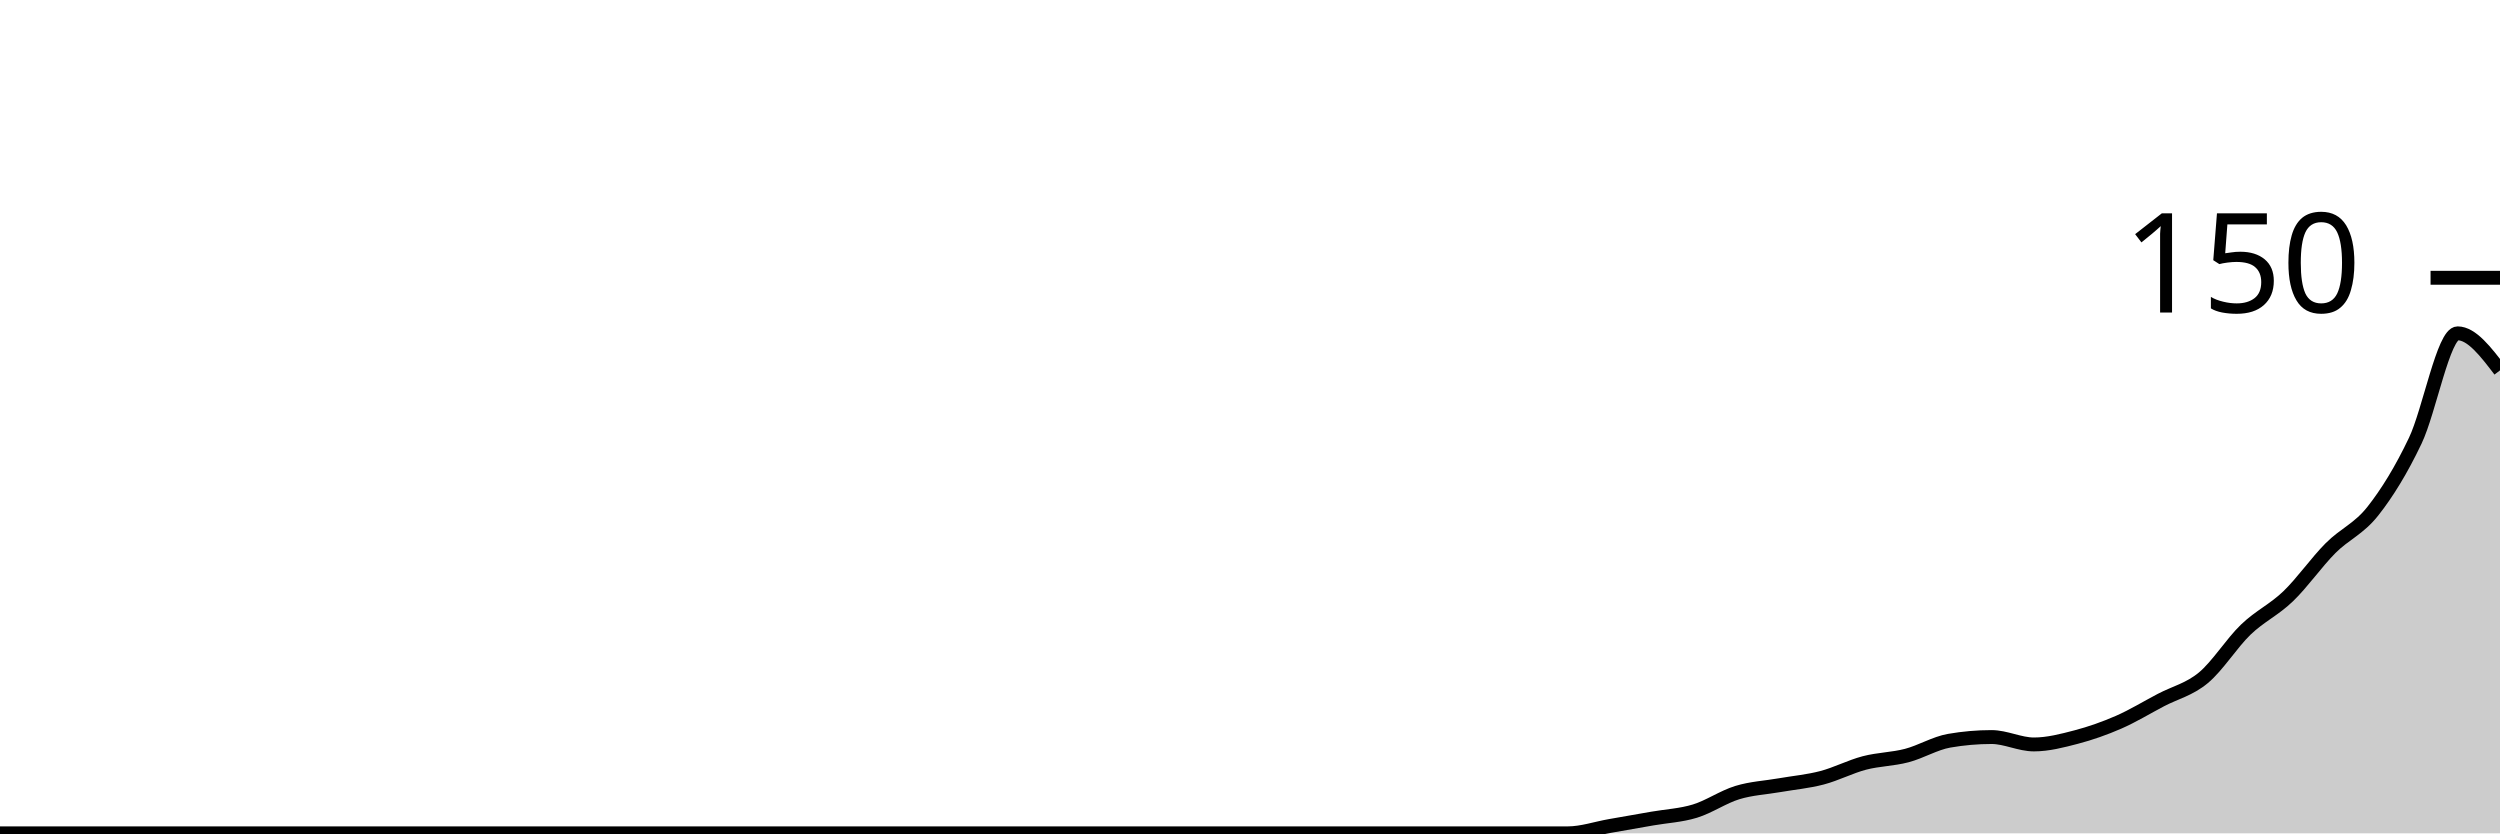
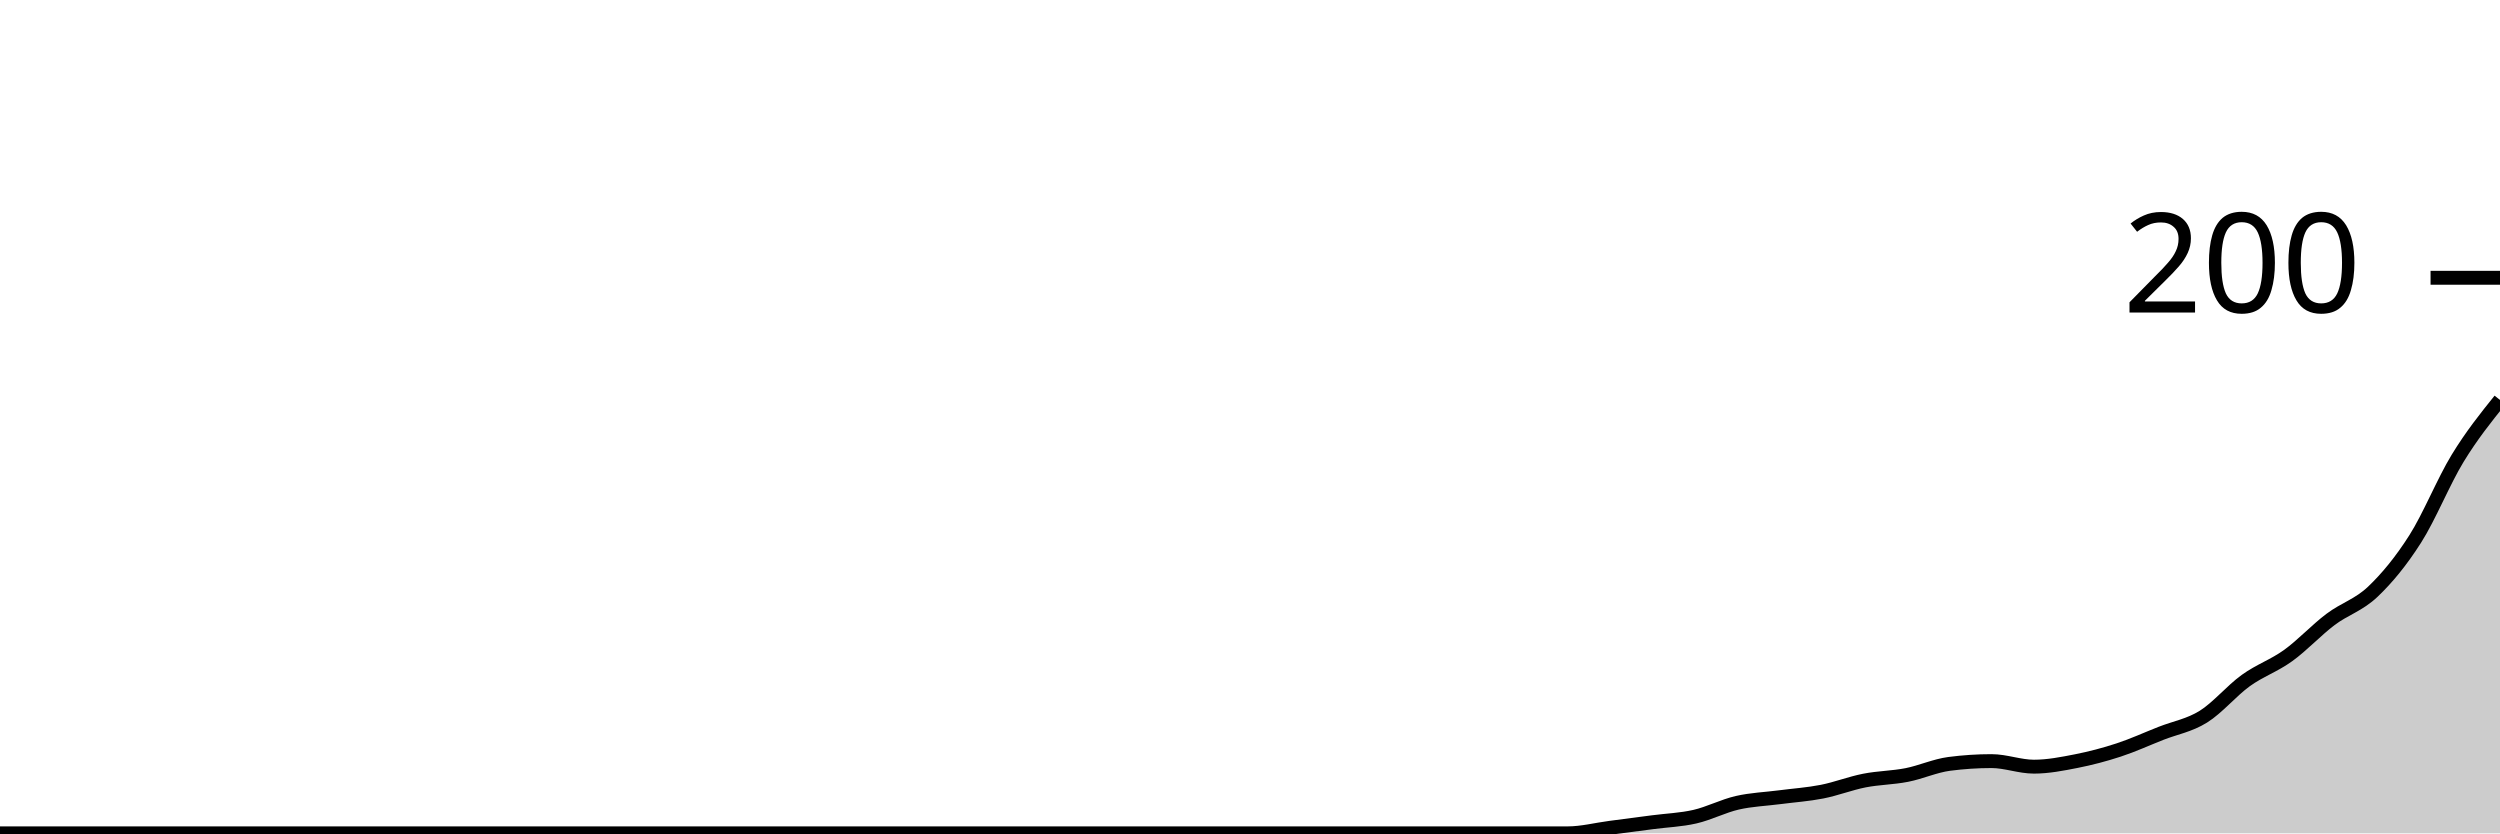
<svg xmlns="http://www.w3.org/2000/svg" viewBox="0 0 180 60">
  <g transform="translate(0,20)">
-     <path class="area" fill="rgba(0, 0, 0, 0.2)" d="M0,40C1.017,40,2.034,40,3.051,40C4.068,40,5.085,40,6.102,40C7.119,40,8.136,40,9.153,40C10.169,40,11.186,40,12.203,40C13.22,40,14.237,40,15.254,40C16.271,40,17.288,40,18.305,40C19.322,40,20.339,40,21.356,40C22.373,40,23.39,40,24.407,40C25.424,40,26.441,40,27.458,40C28.475,40,29.492,40,30.508,40C31.525,40,32.542,40,33.559,40C34.576,40,35.593,40,36.61,40C37.627,40,38.644,40,39.661,40C40.678,40,41.695,40,42.712,40C43.729,40,44.746,40,45.763,40C46.78,40,47.797,40,48.814,40C49.831,40,50.847,40,51.864,40C52.881,40,53.898,40,54.915,40C55.932,40,56.949,40,57.966,40C58.983,40,60,40,61.017,40C62.034,40,63.051,40,64.068,40C65.085,40,66.102,40,67.119,40C68.136,40,69.153,40,70.169,40C71.186,40,72.203,40,73.22,40C74.237,40,75.254,40,76.271,40C77.288,40,78.305,40,79.322,40C80.339,40,81.356,40,82.373,40C83.39,40,84.407,40,85.424,40C86.441,40,87.458,40,88.475,40C89.492,40,90.508,40,91.525,40C92.542,40,93.559,40,94.576,40C95.593,40,96.61,40,97.627,40C98.644,40,99.661,40,100.678,40C101.695,40,102.712,40,103.729,40C104.746,40,105.763,40,106.78,40C107.797,40,108.814,40,109.831,40C110.847,40,111.864,40,112.881,40C113.898,40,114.915,39.644,115.932,39.467C116.949,39.289,117.966,39.111,118.983,38.933C120,38.756,121.017,38.711,122.034,38.4C123.051,38.089,124.068,37.378,125.085,37.067C126.102,36.756,127.119,36.711,128.136,36.533C129.153,36.356,130.169,36.267,131.186,36C132.203,35.733,133.22,35.2,134.237,34.933C135.254,34.667,136.271,34.667,137.288,34.4C138.305,34.133,139.322,33.511,140.339,33.333C141.356,33.156,142.373,33.067,143.39,33.067C144.407,33.067,145.424,33.6,146.441,33.6C147.458,33.6,148.475,33.333,149.492,33.067C150.508,32.8,151.525,32.444,152.542,32C153.559,31.556,154.576,30.933,155.593,30.4C156.61,29.867,157.627,29.644,158.644,28.8C159.661,27.956,160.678,26.311,161.695,25.333C162.712,24.356,163.729,23.911,164.746,22.933C165.763,21.956,166.78,20.489,167.797,19.467C168.814,18.444,169.831,18.089,170.847,16.8C171.864,15.511,172.881,13.867,173.898,11.733C174.915,9.6,175.932,4,176.949,4C177.966,4,178.983,5.333,180,6.667L180,40C178.983,40,177.966,40,176.949,40C175.932,40,174.915,40,173.898,40C172.881,40,171.864,40,170.847,40C169.831,40,168.814,40,167.797,40C166.78,40,165.763,40,164.746,40C163.729,40,162.712,40,161.695,40C160.678,40,159.661,40,158.644,40C157.627,40,156.61,40,155.593,40C154.576,40,153.559,40,152.542,40C151.525,40,150.508,40,149.492,40C148.475,40,147.458,40,146.441,40C145.424,40,144.407,40,143.39,40C142.373,40,141.356,40,140.339,40C139.322,40,138.305,40,137.288,40C136.271,40,135.254,40,134.237,40C133.22,40,132.203,40,131.186,40C130.169,40,129.153,40,128.136,40C127.119,40,126.102,40,125.085,40C124.068,40,123.051,40,122.034,40C121.017,40,120,40,118.983,40C117.966,40,116.949,40,115.932,40C114.915,40,113.898,40,112.881,40C111.864,40,110.847,40,109.831,40C108.814,40,107.797,40,106.78,40C105.763,40,104.746,40,103.729,40C102.712,40,101.695,40,100.678,40C99.661,40,98.644,40,97.627,40C96.61,40,95.593,40,94.576,40C93.559,40,92.542,40,91.525,40C90.508,40,89.492,40,88.475,40C87.458,40,86.441,40,85.424,40C84.407,40,83.39,40,82.373,40C81.356,40,80.339,40,79.322,40C78.305,40,77.288,40,76.271,40C75.254,40,74.237,40,73.22,40C72.203,40,71.186,40,70.169,40C69.153,40,68.136,40,67.119,40C66.102,40,65.085,40,64.068,40C63.051,40,62.034,40,61.017,40C60,40,58.983,40,57.966,40C56.949,40,55.932,40,54.915,40C53.898,40,52.881,40,51.864,40C50.847,40,49.831,40,48.814,40C47.797,40,46.78,40,45.763,40C44.746,40,43.729,40,42.712,40C41.695,40,40.678,40,39.661,40C38.644,40,37.627,40,36.61,40C35.593,40,34.576,40,33.559,40C32.542,40,31.525,40,30.508,40C29.492,40,28.475,40,27.458,40C26.441,40,25.424,40,24.407,40C23.39,40,22.373,40,21.356,40C20.339,40,19.322,40,18.305,40C17.288,40,16.271,40,15.254,40C14.237,40,13.22,40,12.203,40C11.186,40,10.169,40,9.153,40C8.136,40,7.119,40,6.102,40C5.085,40,4.068,40,3.051,40C2.034,40,1.017,40,0,40Z" />
-     <path class="line" stroke="black" fill="none" d="M0,40C1.017,40,2.034,40,3.051,40C4.068,40,5.085,40,6.102,40C7.119,40,8.136,40,9.153,40C10.169,40,11.186,40,12.203,40C13.22,40,14.237,40,15.254,40C16.271,40,17.288,40,18.305,40C19.322,40,20.339,40,21.356,40C22.373,40,23.39,40,24.407,40C25.424,40,26.441,40,27.458,40C28.475,40,29.492,40,30.508,40C31.525,40,32.542,40,33.559,40C34.576,40,35.593,40,36.61,40C37.627,40,38.644,40,39.661,40C40.678,40,41.695,40,42.712,40C43.729,40,44.746,40,45.763,40C46.78,40,47.797,40,48.814,40C49.831,40,50.847,40,51.864,40C52.881,40,53.898,40,54.915,40C55.932,40,56.949,40,57.966,40C58.983,40,60,40,61.017,40C62.034,40,63.051,40,64.068,40C65.085,40,66.102,40,67.119,40C68.136,40,69.153,40,70.169,40C71.186,40,72.203,40,73.22,40C74.237,40,75.254,40,76.271,40C77.288,40,78.305,40,79.322,40C80.339,40,81.356,40,82.373,40C83.39,40,84.407,40,85.424,40C86.441,40,87.458,40,88.475,40C89.492,40,90.508,40,91.525,40C92.542,40,93.559,40,94.576,40C95.593,40,96.61,40,97.627,40C98.644,40,99.661,40,100.678,40C101.695,40,102.712,40,103.729,40C104.746,40,105.763,40,106.78,40C107.797,40,108.814,40,109.831,40C110.847,40,111.864,40,112.881,40C113.898,40,114.915,39.644,115.932,39.467C116.949,39.289,117.966,39.111,118.983,38.933C120,38.756,121.017,38.711,122.034,38.4C123.051,38.089,124.068,37.378,125.085,37.067C126.102,36.756,127.119,36.711,128.136,36.533C129.153,36.356,130.169,36.267,131.186,36C132.203,35.733,133.22,35.2,134.237,34.933C135.254,34.667,136.271,34.667,137.288,34.4C138.305,34.133,139.322,33.511,140.339,33.333C141.356,33.156,142.373,33.067,143.39,33.067C144.407,33.067,145.424,33.6,146.441,33.6C147.458,33.6,148.475,33.333,149.492,33.067C150.508,32.8,151.525,32.444,152.542,32C153.559,31.556,154.576,30.933,155.593,30.4C156.61,29.867,157.627,29.644,158.644,28.8C159.661,27.956,160.678,26.311,161.695,25.333C162.712,24.356,163.729,23.911,164.746,22.933C165.763,21.956,166.78,20.489,167.797,19.467C168.814,18.444,169.831,18.089,170.847,16.8C171.864,15.511,172.881,13.867,173.898,11.733C174.915,9.6,175.932,4,176.949,4C177.966,4,178.983,5.333,180,6.667" />
+     <path class="area" fill="rgba(0, 0, 0, 0.2)" d="M0,40C1.017,40,2.034,40,3.051,40C4.068,40,5.085,40,6.102,40C7.119,40,8.136,40,9.153,40C10.169,40,11.186,40,12.203,40C13.22,40,14.237,40,15.254,40C16.271,40,17.288,40,18.305,40C19.322,40,20.339,40,21.356,40C22.373,40,23.39,40,24.407,40C25.424,40,26.441,40,27.458,40C28.475,40,29.492,40,30.508,40C31.525,40,32.542,40,33.559,40C34.576,40,35.593,40,36.61,40C37.627,40,38.644,40,39.661,40C40.678,40,41.695,40,42.712,40C43.729,40,44.746,40,45.763,40C46.78,40,47.797,40,48.814,40C49.831,40,50.847,40,51.864,40C52.881,40,53.898,40,54.915,40C55.932,40,56.949,40,57.966,40C58.983,40,60,40,61.017,40C62.034,40,63.051,40,64.068,40C65.085,40,66.102,40,67.119,40C68.136,40,69.153,40,70.169,40C71.186,40,72.203,40,73.22,40C74.237,40,75.254,40,76.271,40C77.288,40,78.305,40,79.322,40C80.339,40,81.356,40,82.373,40C83.39,40,84.407,40,85.424,40C86.441,40,87.458,40,88.475,40C89.492,40,90.508,40,91.525,40C92.542,40,93.559,40,94.576,40C95.593,40,96.61,40,97.627,40C98.644,40,99.661,40,100.678,40C101.695,40,102.712,40,103.729,40C104.746,40,105.763,40,106.78,40C107.797,40,108.814,40,109.831,40C110.847,40,111.864,40,112.881,40C113.898,40,114.915,39.733,115.932,39.6C116.949,39.467,117.966,39.333,118.983,39.2C120,39.067,121.017,39.033,122.034,38.8C123.051,38.567,124.068,38.033,125.085,37.8C126.102,37.567,127.119,37.533,128.136,37.4C129.153,37.267,130.169,37.2,131.186,37C132.203,36.8,133.22,36.4,134.237,36.2C135.254,36,136.271,36,137.288,35.8C138.305,35.6,139.322,35.133,140.339,35C141.356,34.867,142.373,34.8,143.39,34.8C144.407,34.8,145.424,35.2,146.441,35.2C147.458,35.2,148.475,35,149.492,34.8C150.508,34.6,151.525,34.333,152.542,34C153.559,33.667,154.576,33.2,155.593,32.8C156.61,32.4,157.627,32.233,158.644,31.6C159.661,30.967,160.678,29.733,161.695,29C162.712,28.267,163.729,27.933,164.746,27.2C165.763,26.467,166.78,25.367,167.797,24.6C168.814,23.833,169.831,23.567,170.847,22.6C171.864,21.633,172.881,20.4,173.898,18.8C174.915,17.2,175.932,14.667,176.949,13C177.966,11.333,178.983,10.067,180,8.8L180,40C178.983,40,177.966,40,176.949,40C175.932,40,174.915,40,173.898,40C172.881,40,171.864,40,170.847,40C169.831,40,168.814,40,167.797,40C166.78,40,165.763,40,164.746,40C163.729,40,162.712,40,161.695,40C160.678,40,159.661,40,158.644,40C157.627,40,156.61,40,155.593,40C154.576,40,153.559,40,152.542,40C151.525,40,150.508,40,149.492,40C148.475,40,147.458,40,146.441,40C145.424,40,144.407,40,143.39,40C142.373,40,141.356,40,140.339,40C139.322,40,138.305,40,137.288,40C136.271,40,135.254,40,134.237,40C133.22,40,132.203,40,131.186,40C130.169,40,129.153,40,128.136,40C127.119,40,126.102,40,125.085,40C124.068,40,123.051,40,122.034,40C121.017,40,120,40,118.983,40C117.966,40,116.949,40,115.932,40C114.915,40,113.898,40,112.881,40C111.864,40,110.847,40,109.831,40C108.814,40,107.797,40,106.78,40C105.763,40,104.746,40,103.729,40C102.712,40,101.695,40,100.678,40C99.661,40,98.644,40,97.627,40C96.61,40,95.593,40,94.576,40C93.559,40,92.542,40,91.525,40C90.508,40,89.492,40,88.475,40C87.458,40,86.441,40,85.424,40C84.407,40,83.39,40,82.373,40C81.356,40,80.339,40,79.322,40C78.305,40,77.288,40,76.271,40C75.254,40,74.237,40,73.22,40C72.203,40,71.186,40,70.169,40C69.153,40,68.136,40,67.119,40C66.102,40,65.085,40,64.068,40C63.051,40,62.034,40,61.017,40C60,40,58.983,40,57.966,40C56.949,40,55.932,40,54.915,40C53.898,40,52.881,40,51.864,40C50.847,40,49.831,40,48.814,40C47.797,40,46.78,40,45.763,40C44.746,40,43.729,40,42.712,40C41.695,40,40.678,40,39.661,40C38.644,40,37.627,40,36.61,40C35.593,40,34.576,40,33.559,40C32.542,40,31.525,40,30.508,40C29.492,40,28.475,40,27.458,40C26.441,40,25.424,40,24.407,40C23.39,40,22.373,40,21.356,40C20.339,40,19.322,40,18.305,40C17.288,40,16.271,40,15.254,40C14.237,40,13.22,40,12.203,40C11.186,40,10.169,40,9.153,40C8.136,40,7.119,40,6.102,40C5.085,40,4.068,40,3.051,40C2.034,40,1.017,40,0,40Z" />
+     <path class="line" stroke="black" fill="none" d="M0,40C1.017,40,2.034,40,3.051,40C4.068,40,5.085,40,6.102,40C7.119,40,8.136,40,9.153,40C10.169,40,11.186,40,12.203,40C13.22,40,14.237,40,15.254,40C16.271,40,17.288,40,18.305,40C19.322,40,20.339,40,21.356,40C22.373,40,23.39,40,24.407,40C25.424,40,26.441,40,27.458,40C28.475,40,29.492,40,30.508,40C31.525,40,32.542,40,33.559,40C34.576,40,35.593,40,36.61,40C37.627,40,38.644,40,39.661,40C40.678,40,41.695,40,42.712,40C43.729,40,44.746,40,45.763,40C46.78,40,47.797,40,48.814,40C49.831,40,50.847,40,51.864,40C52.881,40,53.898,40,54.915,40C55.932,40,56.949,40,57.966,40C58.983,40,60,40,61.017,40C62.034,40,63.051,40,64.068,40C65.085,40,66.102,40,67.119,40C68.136,40,69.153,40,70.169,40C71.186,40,72.203,40,73.22,40C74.237,40,75.254,40,76.271,40C77.288,40,78.305,40,79.322,40C80.339,40,81.356,40,82.373,40C83.39,40,84.407,40,85.424,40C86.441,40,87.458,40,88.475,40C89.492,40,90.508,40,91.525,40C92.542,40,93.559,40,94.576,40C95.593,40,96.61,40,97.627,40C98.644,40,99.661,40,100.678,40C101.695,40,102.712,40,103.729,40C104.746,40,105.763,40,106.78,40C107.797,40,108.814,40,109.831,40C110.847,40,111.864,40,112.881,40C113.898,40,114.915,39.733,115.932,39.6C116.949,39.467,117.966,39.333,118.983,39.2C120,39.067,121.017,39.033,122.034,38.8C123.051,38.567,124.068,38.033,125.085,37.8C126.102,37.567,127.119,37.533,128.136,37.4C129.153,37.267,130.169,37.2,131.186,37C132.203,36.8,133.22,36.4,134.237,36.2C135.254,36,136.271,36,137.288,35.8C138.305,35.6,139.322,35.133,140.339,35C141.356,34.867,142.373,34.8,143.39,34.8C144.407,34.8,145.424,35.2,146.441,35.2C147.458,35.2,148.475,35,149.492,34.8C150.508,34.6,151.525,34.333,152.542,34C153.559,33.667,154.576,33.2,155.593,32.8C156.61,32.4,157.627,32.233,158.644,31.6C159.661,30.967,160.678,29.733,161.695,29C162.712,28.267,163.729,27.933,164.746,27.2C165.763,26.467,166.78,25.367,167.797,24.6C168.814,23.833,169.831,23.567,170.847,22.6C171.864,21.633,172.881,20.4,173.898,18.8C174.915,17.2,175.932,14.667,176.949,13C177.966,11.333,178.983,10.067,180,8.8" />
    <path class="axis-ceiling" stroke-width="1" stroke="black" fill="none" d="M175,0L180,0" />
-     <text class="axis-ceiling-label" font-family="sans-serif" text-anchor="end" font-size="10px" x="170" y="2.5">150</text>
+     <text class="axis-ceiling-label" font-family="sans-serif" text-anchor="end" font-size="10px" x="170" y="2.5">200</text>
  </g>
</svg>
